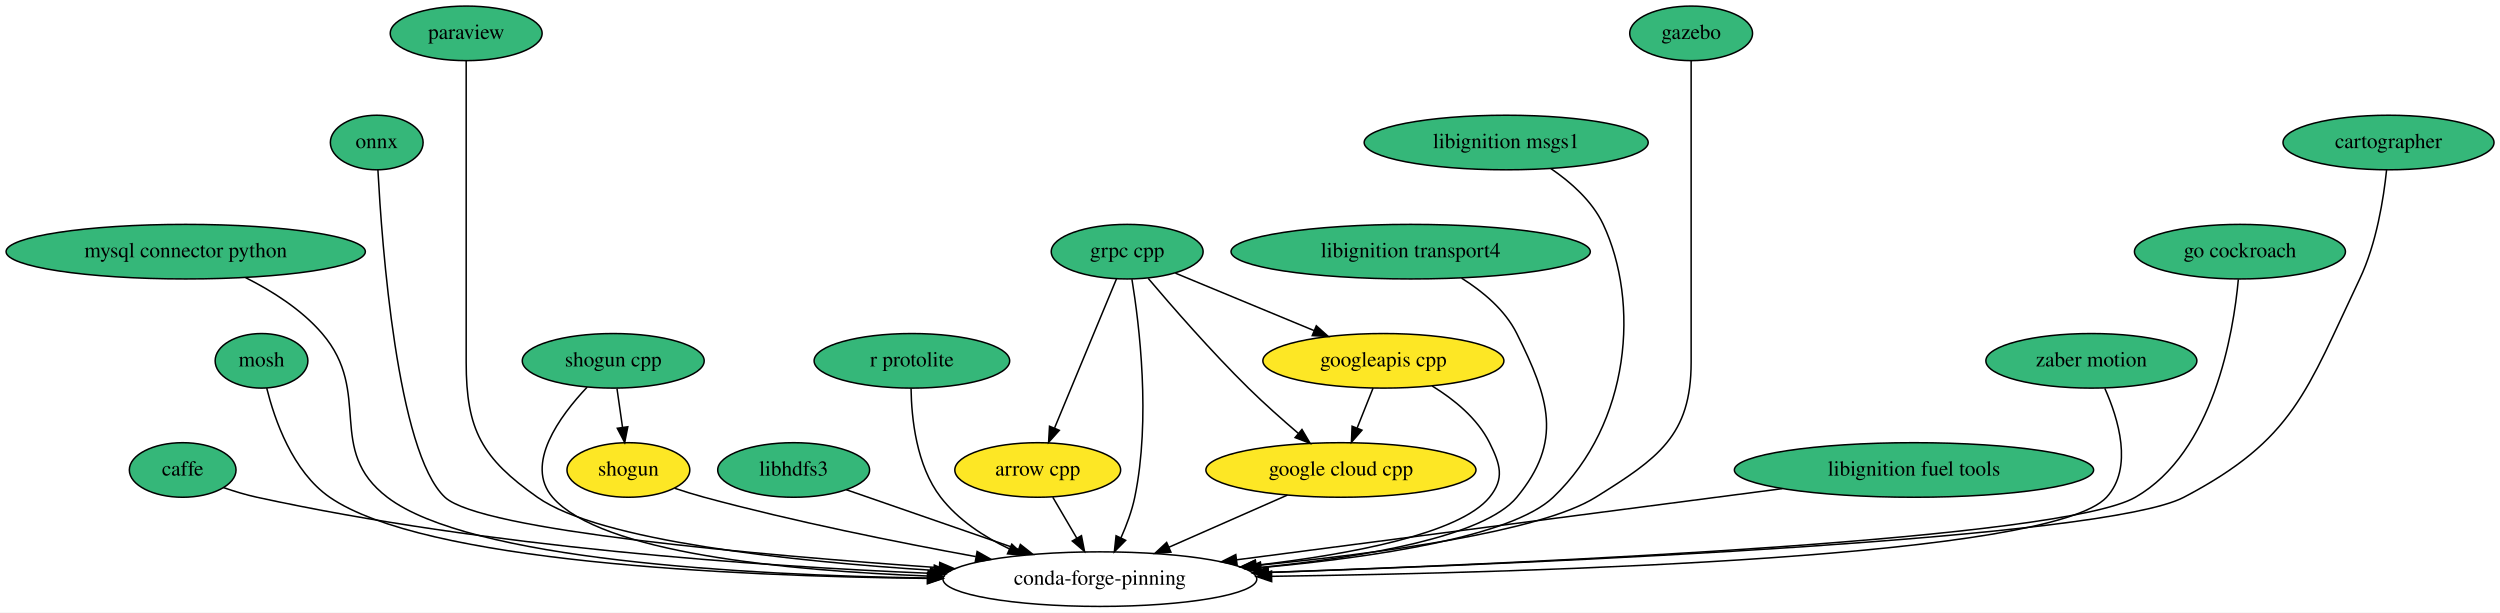
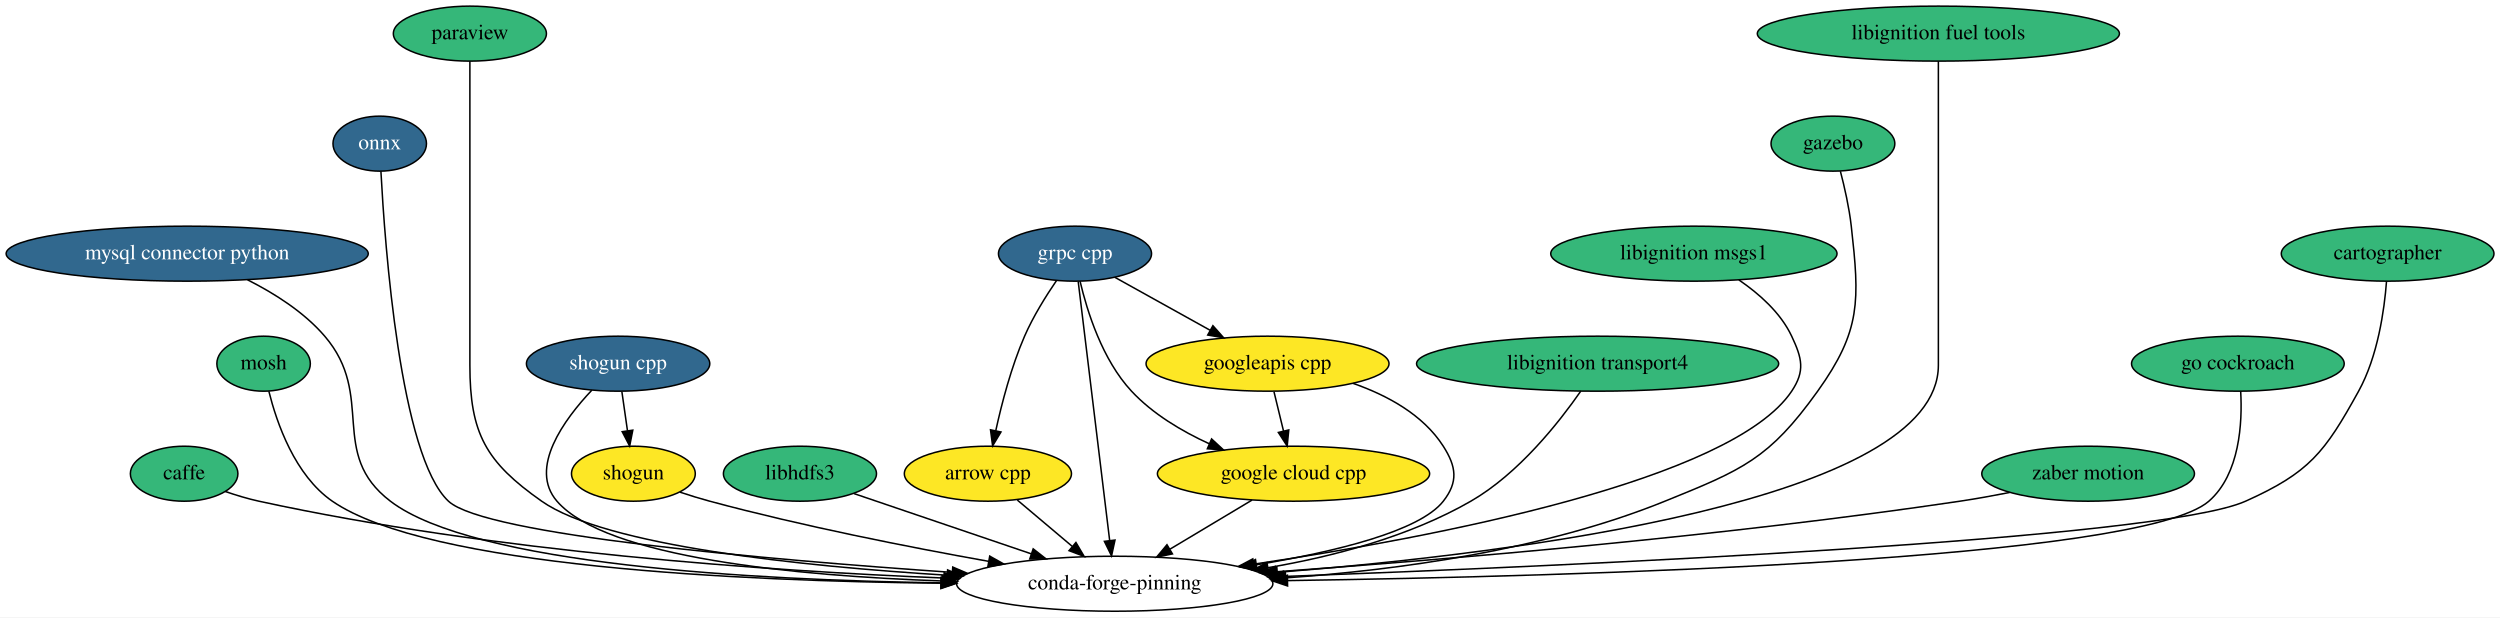
- <svg xmlns="http://www.w3.org/2000/svg" xmlns:xlink="http://www.w3.org/1999/xlink" width="1649pt" height="404pt" viewBox="0.00 0.00 1649.04 404.00">
+ <svg xmlns="http://www.w3.org/2000/svg" xmlns:xlink="http://www.w3.org/1999/xlink" width="1636pt" height="404pt" viewBox="0.00 0.00 1636.04 404.00">
  <g id="graph0" class="graph" transform="scale(1 1) rotate(0) translate(4 400)">
-     <polygon fill="white" stroke="transparent" points="-4,4 -4,-400 1645.04,-400 1645.04,4 -4,4" />
+     <polygon fill="white" stroke="transparent" points="-4,4 -4,-400 1632.04,-400 1632.04,4 -4,4" />
    <g id="node1" class="node">
      <g id="a_node1">
        <a xlink:href="https://github.com/conda-forge/arrow-cpp-feedstock" xlink:title="arrow cpp">
-           <ellipse fill="#fde725" stroke="black" cx="680.5" cy="-90" rx="54.69" ry="18" />
-           <text text-anchor="middle" x="680.5" y="-86.3" font-family="Times,serif" font-size="14.00">arrow cpp</text>
+           <ellipse fill="#fde725" stroke="black" cx="642.5" cy="-90" rx="54.69" ry="18" />
+           <text text-anchor="middle" x="642.5" y="-86.3" font-family="Times,serif" font-size="14.00">arrow cpp</text>
        </a>
      </g>
    </g>
    <g id="node2" class="node">
-       <ellipse fill="none" stroke="black" cx="721.5" cy="-18" rx="103.5" ry="18" />
-       <text text-anchor="middle" x="721.5" y="-14.3" font-family="Times,serif" font-size="14.00">conda-forge-pinning</text>
+       <ellipse fill="none" stroke="black" cx="725.5" cy="-18" rx="103.5" ry="18" />
+       <text text-anchor="middle" x="725.5" y="-14.3" font-family="Times,serif" font-size="14.00">conda-forge-pinning</text>
    </g>
    <g id="edge1" class="edge">
-       <path fill="none" stroke="black" d="M690.42,-72.05C695.19,-63.92 701,-54 706.31,-44.94" />
-       <polygon fill="black" stroke="black" points="709.35,-46.67 711.38,-36.28 703.31,-43.14 709.35,-46.67" />
+       <path fill="none" stroke="black" d="M661.75,-72.76C672.41,-63.77 685.85,-52.44 697.64,-42.49" />
+       <polygon fill="black" stroke="black" points="700.1,-45 705.49,-35.88 695.59,-39.65 700.1,-45" />
    </g>
    <g id="node3" class="node">
      <g id="a_node3">
        <a xlink:href="https://github.com/conda-forge/caffe-feedstock" xlink:title="caffe">
          <ellipse fill="#35b779" stroke="black" cx="116.5" cy="-90" rx="35.19" ry="18" />
          <text text-anchor="middle" x="116.5" y="-86.3" font-family="Times,serif" font-size="14.00">caffe</text>
        </a>
      </g>
    </g>
    <g id="edge2" class="edge">
-       <path fill="none" stroke="black" d="M143.38,-78.38C150.48,-75.94 158.2,-73.59 165.5,-72 317.13,-38.97 496.48,-26.52 609.62,-21.83" />
-       <polygon fill="black" stroke="black" points="609.83,-25.33 619.69,-21.43 609.55,-18.33 609.83,-25.33" />
+       <path fill="none" stroke="black" d="M143.38,-78.38C150.48,-75.93 158.2,-73.59 165.5,-72 318.57,-38.71 499.68,-26.33 613.6,-21.73" />
+       <polygon fill="black" stroke="black" points="613.87,-25.22 623.72,-21.33 613.6,-18.22 613.87,-25.22" />
    </g>
    <g id="node4" class="node">
      <g id="a_node4">
        <a xlink:href="https://github.com/conda-forge/mosh-feedstock" xlink:title="mosh">
          <ellipse fill="#35b779" stroke="black" cx="168.5" cy="-162" rx="30.59" ry="18" />
          <text text-anchor="middle" x="168.5" y="-158.3" font-family="Times,serif" font-size="14.00">mosh</text>
        </a>
      </g>
    </g>
    <g id="edge3" class="edge">
-       <path fill="none" stroke="black" d="M171.93,-144C177.09,-123.26 188.98,-88.9 213.5,-72 275.31,-29.41 477.52,-19.97 607.41,-18.47" />
-       <polygon fill="black" stroke="black" points="607.84,-21.96 617.8,-18.36 607.77,-14.96 607.84,-21.96" />
+       <path fill="none" stroke="black" d="M171.93,-144C177.09,-123.26 188.97,-88.89 213.5,-72 276,-28.97 480.9,-19.71 611.76,-18.35" />
+       <polygon fill="black" stroke="black" points="611.86,-21.85 621.83,-18.26 611.8,-14.85 611.86,-21.85" />
    </g>
    <g id="node5" class="node">
      <g id="a_node5">
-         <a xlink:href="https://github.com/conda-forge/mysql-connector-python-feedstock" xlink:title="mysql connector python">
-           <ellipse fill="#35b779" stroke="black" cx="118.5" cy="-234" rx="118.5" ry="18" />
-           <text text-anchor="middle" x="118.5" y="-230.3" font-family="Times,serif" font-size="14.00">mysql connector python</text>
+         <a xlink:href="https://github.com/conda-forge/mysql-connector-python-feedstock/pull/27" xlink:title="mysql connector python">
+           <ellipse fill="#31688e" stroke="black" cx="118.5" cy="-234" rx="118.5" ry="18" />
+           <text text-anchor="middle" x="118.5" y="-230.3" font-family="Times,serif" font-size="14.00" fill="white">mysql connector python</text>
        </a>
      </g>
    </g>
    <g id="edge4" class="edge">
-       <path fill="none" stroke="black" d="M157.98,-216.88C175.39,-208.13 194.93,-195.83 208.5,-180 242.13,-140.78 210.44,-103.35 251.5,-72 305.62,-30.68 486.86,-20.65 607.81,-18.72" />
-       <polygon fill="black" stroke="black" points="607.91,-22.21 617.86,-18.57 607.81,-15.22 607.91,-22.21" />
+       <path fill="none" stroke="black" d="M157.98,-216.88C175.39,-208.13 194.93,-195.83 208.5,-180 242.13,-140.78 210.42,-103.33 251.5,-72 306.21,-30.27 489.67,-20.38 611.65,-18.58" />
+       <polygon fill="black" stroke="black" points="611.83,-22.08 621.78,-18.45 611.74,-15.08 611.83,-22.08" />
    </g>
    <g id="node6" class="node">
      <g id="a_node6">
-         <a xlink:href="https://github.com/conda-forge/onnx-feedstock" xlink:title="onnx">
-           <ellipse fill="#35b779" stroke="black" cx="244.5" cy="-306" rx="30.59" ry="18" />
-           <text text-anchor="middle" x="244.5" y="-302.3" font-family="Times,serif" font-size="14.00">onnx</text>
+         <a xlink:href="https://github.com/conda-forge/onnx-feedstock/pull/43" xlink:title="onnx">
+           <ellipse fill="#31688e" stroke="black" cx="244.5" cy="-306" rx="30.59" ry="18" />
+           <text text-anchor="middle" x="244.5" y="-302.3" font-family="Times,serif" font-size="14.00" fill="white">onnx</text>
        </a>
      </g>
    </g>
    <g id="edge5" class="edge">
-       <path fill="none" stroke="black" d="M245.27,-287.99C247.86,-239.4 257.88,-101.52 289.5,-72 312.95,-50.1 495.45,-33.93 615.63,-25.53" />
-       <polygon fill="black" stroke="black" points="615.87,-29.02 625.61,-24.84 615.39,-22.04 615.87,-29.02" />
+       <path fill="none" stroke="black" d="M245.27,-287.99C247.85,-239.39 257.86,-101.5 289.5,-72 313.21,-49.89 497.89,-33.76 619.17,-25.43" />
+       <polygon fill="black" stroke="black" points="619.5,-28.91 629.24,-24.74 619.03,-21.93 619.5,-28.91" />
    </g>
    <g id="node7" class="node">
      <g id="a_node7">
        <a xlink:href="https://github.com/conda-forge/paraview-feedstock" xlink:title="paraview">
          <ellipse fill="#35b779" stroke="black" cx="303.5" cy="-378" rx="50.09" ry="18" />
          <text text-anchor="middle" x="303.5" y="-374.3" font-family="Times,serif" font-size="14.00">paraview</text>
        </a>
      </g>
    </g>
    <g id="edge6" class="edge">
-       <path fill="none" stroke="black" d="M303.5,-359.95C303.5,-333.29 303.5,-280.11 303.5,-235 303.5,-235 303.5,-235 303.5,-161 303.5,-116.27 313.92,-97.75 350.5,-72 391.57,-43.09 518.01,-29.77 611.94,-23.76" />
-       <polygon fill="black" stroke="black" points="612.3,-27.24 622.07,-23.13 611.87,-20.26 612.3,-27.24" />
+       <path fill="none" stroke="black" d="M303.5,-359.95C303.5,-333.29 303.5,-280.11 303.5,-235 303.5,-235 303.5,-235 303.5,-161 303.5,-116.27 313.9,-97.72 350.5,-72 392.15,-42.72 520.63,-29.47 615.65,-23.57" />
+       <polygon fill="black" stroke="black" points="616.13,-27.05 625.9,-22.96 615.71,-20.06 616.13,-27.05" />
    </g>
    <g id="node8" class="node">
      <g id="a_node8">
        <a xlink:href="https://github.com/conda-forge/shogun-feedstock" xlink:title="shogun">
          <ellipse fill="#fde725" stroke="black" cx="410.5" cy="-90" rx="40.5" ry="18" />
          <text text-anchor="middle" x="410.5" y="-86.3" font-family="Times,serif" font-size="14.00">shogun</text>
        </a>
      </g>
    </g>
    <g id="edge7" class="edge">
-       <path fill="none" stroke="black" d="M440.98,-77.95C447.38,-75.82 454.13,-73.72 460.5,-72 519.82,-55.96 587.88,-42.29 639.63,-32.86" />
-       <polygon fill="black" stroke="black" points="640.53,-36.25 649.75,-31.03 639.29,-29.36 640.53,-36.25" />
+       <path fill="none" stroke="black" d="M440.98,-77.93C447.38,-75.81 454.12,-73.71 460.5,-72 520.94,-55.75 590.35,-42.05 642.97,-32.65" />
+       <polygon fill="black" stroke="black" points="643.69,-36.07 652.93,-30.88 642.47,-29.18 643.69,-36.07" />
    </g>
    <g id="node9" class="node">
      <g id="a_node9">
-         <a xlink:href="https://github.com/conda-forge/shogun-cpp-feedstock" xlink:title="shogun cpp">
-           <ellipse fill="#35b779" stroke="black" cx="400.5" cy="-162" rx="60" ry="18" />
-           <text text-anchor="middle" x="400.5" y="-158.3" font-family="Times,serif" font-size="14.00">shogun cpp</text>
+         <a xlink:href="https://github.com/conda-forge/shogun-cpp-feedstock/pull/39" xlink:title="shogun cpp">
+           <ellipse fill="#31688e" stroke="black" cx="400.5" cy="-162" rx="60" ry="18" />
+           <text text-anchor="middle" x="400.5" y="-158.3" font-family="Times,serif" font-size="14.00" fill="white">shogun cpp</text>
        </a>
      </g>
    </g>
    <g id="edge8" class="edge">
-       <path fill="none" stroke="black" d="M383.3,-144.66C365.21,-125.51 341.78,-93.66 360.5,-72 392.11,-35.4 514.44,-23.61 608.02,-20.05" />
-       <polygon fill="black" stroke="black" points="608.26,-23.54 618.13,-19.69 608.01,-16.55 608.26,-23.54" />
+       <path fill="none" stroke="black" d="M383.29,-144.65C365.2,-125.5 341.77,-93.65 360.5,-72 392.64,-34.86 517.33,-23.2 612.11,-19.82" />
+       <polygon fill="black" stroke="black" points="612.47,-23.31 622.35,-19.48 612.24,-16.31 612.47,-23.31" />
    </g>
    <g id="edge9" class="edge">
      <path fill="none" stroke="black" d="M402.97,-143.7C404.07,-135.98 405.4,-126.71 406.63,-118.11" />
      <polygon fill="black" stroke="black" points="410.11,-118.5 408.06,-108.1 403.18,-117.51 410.11,-118.5" />
    </g>
    <g id="node10" class="node">
      <g id="a_node10">
        <a xlink:href="https://github.com/conda-forge/libhdfs3-feedstock" xlink:title="libhdfs3">
          <ellipse fill="#35b779" stroke="black" cx="519.5" cy="-90" rx="50.09" ry="18" />
          <text text-anchor="middle" x="519.5" y="-86.3" font-family="Times,serif" font-size="14.00">libhdfs3</text>
        </a>
      </g>
    </g>
    <g id="edge10" class="edge">
-       <path fill="none" stroke="black" d="M554.23,-76.97C585.36,-66.18 631.55,-50.17 667.51,-37.71" />
-       <polygon fill="black" stroke="black" points="669.05,-40.88 677.36,-34.3 666.76,-34.26 669.05,-40.88" />
+       <path fill="none" stroke="black" d="M554.91,-76.97C586.8,-66.13 634.17,-50.03 670.91,-37.55" />
+       <polygon fill="black" stroke="black" points="672.14,-40.83 680.48,-34.3 669.89,-34.2 672.14,-40.83" />
    </g>
    <g id="node11" class="node">
      <g id="a_node11">
-         <a xlink:href="https://github.com/conda-forge/r-protolite-feedstock" xlink:title="r protolite">
-           <ellipse fill="#35b779" stroke="black" cx="597.5" cy="-162" rx="64.5" ry="18" />
-           <text text-anchor="middle" x="597.5" y="-158.3" font-family="Times,serif" font-size="14.00">r protolite</text>
+         <a xlink:href="https://github.com/conda-forge/grpc-cpp-feedstock/pull/61" xlink:title="grpc cpp">
+           <ellipse fill="#31688e" stroke="black" cx="699.5" cy="-234" rx="50.09" ry="18" />
+           <text text-anchor="middle" x="699.5" y="-230.3" font-family="Times,serif" font-size="14.00" fill="white">grpc cpp</text>
        </a>
      </g>
    </g>
    <g id="edge11" class="edge">
-       <path fill="none" stroke="black" d="M596.95,-143.79C597.21,-124.4 600.39,-92.9 616.5,-72 628.02,-57.06 644.9,-46 661.77,-37.97" />
-       <polygon fill="black" stroke="black" points="663.4,-41.07 671.11,-33.81 660.55,-34.68 663.4,-41.07" />
+       <path fill="none" stroke="black" d="M687.47,-216.51C680.54,-206.39 672.12,-192.92 666.5,-180 657.81,-160 651.57,-136.08 647.63,-118.07" />
+       <polygon fill="black" stroke="black" points="651.05,-117.31 645.58,-108.23 644.2,-118.74 651.05,-117.31" />
+     </g>
+     <g id="edge12" class="edge">
+       <path fill="none" stroke="black" d="M701.58,-215.85C706.08,-178.83 716.73,-91.18 722.17,-46.39" />
+       <polygon fill="black" stroke="black" points="725.67,-46.58 723.41,-36.23 718.73,-45.74 725.67,-46.58" />
    </g>
    <g id="node12" class="node">
      <g id="a_node12">
-         <a xlink:href="https://github.com/conda-forge/grpc-cpp-feedstock" xlink:title="grpc cpp">
-           <ellipse fill="#35b779" stroke="black" cx="739.5" cy="-234" rx="50.09" ry="18" />
-           <text text-anchor="middle" x="739.5" y="-230.3" font-family="Times,serif" font-size="14.00">grpc cpp</text>
-         </a>
-       </g>
-     </g>
-     <g id="edge12" class="edge">
-       <path fill="none" stroke="black" d="M732.5,-216.15C722.4,-191.84 703.63,-146.66 691.62,-117.75" />
-       <polygon fill="black" stroke="black" points="694.74,-116.16 687.67,-108.27 688.28,-118.85 694.74,-116.16" />
+         <a xlink:href="https://github.com/conda-forge/google-cloud-cpp-feedstock" xlink:title="google cloud cpp">
+           <ellipse fill="#fde725" stroke="black" cx="842.5" cy="-90" rx="89.08" ry="18" />
+           <text text-anchor="middle" x="842.5" y="-86.3" font-family="Times,serif" font-size="14.00">google cloud cpp</text>
+         </a>
+       </g>
    </g>
    <g id="edge13" class="edge">
-       <path fill="none" stroke="black" d="M742.63,-215.85C747.48,-186.18 755.19,-123.48 744.5,-72 742.62,-62.96 739.13,-53.58 735.41,-45.26" />
-       <polygon fill="black" stroke="black" points="738.5,-43.6 731.04,-36.07 732.18,-46.61 738.5,-43.6" />
+       <path fill="none" stroke="black" d="M702.81,-215.97C707.38,-196.46 717.33,-164.56 736.5,-144 750.36,-129.14 769.31,-117.85 787.35,-109.6" />
+       <polygon fill="black" stroke="black" points="788.89,-112.75 796.67,-105.56 786.11,-106.32 788.89,-112.75" />
    </g>
    <g id="node13" class="node">
      <g id="a_node13">
-         <a xlink:href="https://github.com/conda-forge/google-cloud-cpp-feedstock" xlink:title="google cloud cpp">
-           <ellipse fill="#fde725" stroke="black" cx="880.5" cy="-90" rx="89.08" ry="18" />
-           <text text-anchor="middle" x="880.5" y="-86.3" font-family="Times,serif" font-size="14.00">google cloud cpp</text>
+         <a xlink:href="https://github.com/conda-forge/googleapis-cpp-feedstock" xlink:title="googleapis cpp">
+           <ellipse fill="#fde725" stroke="black" cx="825.5" cy="-162" rx="79.5" ry="18" />
+           <text text-anchor="middle" x="825.5" y="-158.3" font-family="Times,serif" font-size="14.00">googleapis cpp</text>
        </a>
      </g>
    </g>
    <g id="edge14" class="edge">
-       <path fill="none" stroke="black" d="M753.37,-216.37C768.89,-198.06 795.06,-168.03 819.5,-144 829.86,-133.81 841.83,-123.19 852.4,-114.15" />
-       <polygon fill="black" stroke="black" points="854.79,-116.72 860.17,-107.59 850.27,-111.37 854.79,-116.72" />
+       <path fill="none" stroke="black" d="M725.61,-218.5C743.61,-208.49 767.82,-195.05 787.89,-183.89" />
+       <polygon fill="black" stroke="black" points="789.75,-186.87 796.79,-178.95 786.35,-180.75 789.75,-186.87" />
+     </g>
+     <g id="edge15" class="edge">
+       <path fill="none" stroke="black" d="M815.36,-72.76C799.38,-63.2 778.97,-50.99 761.64,-40.62" />
+       <polygon fill="black" stroke="black" points="763.27,-37.52 752.89,-35.39 759.68,-43.53 763.27,-37.52" />
+     </g>
+     <g id="edge16" class="edge">
+       <path fill="none" stroke="black" d="M881.42,-149.14C903.76,-141.36 927.28,-128.64 940.5,-108 949.13,-94.53 950.37,-84.6 940.5,-72 925,-52.21 869.22,-38.81 818.37,-30.43" />
+       <polygon fill="black" stroke="black" points="818.7,-26.94 808.28,-28.82 817.6,-33.85 818.7,-26.94" />
+     </g>
+     <g id="edge17" class="edge">
+       <path fill="none" stroke="black" d="M829.7,-143.7C831.6,-135.9 833.88,-126.51 835.98,-117.83" />
+       <polygon fill="black" stroke="black" points="839.39,-118.65 838.35,-108.1 832.58,-117 839.39,-118.65" />
    </g>
    <g id="node14" class="node">
      <g id="a_node14">
-         <a xlink:href="https://github.com/conda-forge/googleapis-cpp-feedstock" xlink:title="googleapis cpp">
-           <ellipse fill="#fde725" stroke="black" cx="908.5" cy="-162" rx="79.5" ry="18" />
-           <text text-anchor="middle" x="908.5" y="-158.3" font-family="Times,serif" font-size="14.00">googleapis cpp</text>
-         </a>
-       </g>
-     </g>
-     <g id="edge15" class="edge">
-       <path fill="none" stroke="black" d="M771.29,-219.83C797.06,-209.16 833.72,-193.97 862.67,-181.98" />
-       <polygon fill="black" stroke="black" points="864.26,-185.11 872.16,-178.05 861.58,-178.64 864.26,-185.11" />
-     </g>
-     <g id="edge16" class="edge">
-       <path fill="none" stroke="black" d="M845.21,-73.46C822.17,-63.32 791.87,-49.98 767.02,-39.04" />
-       <polygon fill="black" stroke="black" points="768.35,-35.8 757.79,-34.98 765.53,-42.21 768.35,-35.8" />
-     </g>
-     <g id="edge17" class="edge">
-       <path fill="none" stroke="black" d="M940.61,-145.44C954.99,-136.63 970.49,-124.11 978.5,-108 985.62,-93.67 988.61,-84.4 978.5,-72 958.87,-47.9 887.15,-34.44 824.45,-27.12" />
-       <polygon fill="black" stroke="black" points="824.8,-23.63 814.47,-25.99 824.02,-30.59 824.8,-23.63" />
+         <a xlink:href="https://github.com/conda-forge/libignition-transport4-feedstock" xlink:title="libignition transport4">
+           <ellipse fill="#35b779" stroke="black" cx="1041.5" cy="-162" rx="118.5" ry="18" />
+           <text text-anchor="middle" x="1041.5" y="-158.3" font-family="Times,serif" font-size="14.00">libignition transport4</text>
+         </a>
+       </g>
    </g>
    <g id="edge18" class="edge">
-       <path fill="none" stroke="black" d="M901.72,-144.05C898.57,-136.18 894.75,-126.62 891.22,-117.79" />
-       <polygon fill="black" stroke="black" points="894.37,-116.26 887.41,-108.28 887.87,-118.86 894.37,-116.26" />
+       <path fill="none" stroke="black" d="M1030.48,-144.04C1016.33,-123.67 989.82,-90.01 958.5,-72 918.3,-48.88 868.78,-35.84 825.74,-28.49" />
+       <polygon fill="black" stroke="black" points="826.24,-25.03 815.81,-26.88 825.12,-31.94 826.24,-25.03" />
    </g>
    <g id="node15" class="node">
      <g id="a_node15">
-         <a xlink:href="https://github.com/conda-forge/libignition-transport4-feedstock" xlink:title="libignition transport4">
-           <ellipse fill="#35b779" stroke="black" cx="926.5" cy="-234" rx="118.5" ry="18" />
-           <text text-anchor="middle" x="926.5" y="-230.3" font-family="Times,serif" font-size="14.00">libignition transport4</text>
+         <a xlink:href="https://github.com/conda-forge/libignition-msgs1-feedstock" xlink:title="libignition msgs1">
+           <ellipse fill="#35b779" stroke="black" cx="1104.5" cy="-234" rx="93.68" ry="18" />
+           <text text-anchor="middle" x="1104.5" y="-230.3" font-family="Times,serif" font-size="14.00">libignition msgs1</text>
        </a>
      </g>
    </g>
    <g id="edge19" class="edge">
-       <path fill="none" stroke="black" d="M960.08,-216.53C974.04,-207.77 988.76,-195.56 996.5,-180 1017.87,-137.02 1027.06,-109.01 996.5,-72 975,-45.97 895.91,-32.58 828.03,-25.78" />
-       <polygon fill="black" stroke="black" points="827.96,-22.26 817.67,-24.79 827.29,-29.23 827.96,-22.26" />
+       <path fill="none" stroke="black" d="M1133.93,-216.83C1147.09,-207.87 1161.26,-195.4 1168.5,-180 1175.31,-165.52 1177.39,-157.3 1168.5,-144 1129.39,-85.5 934.43,-48.33 816.56,-30.83" />
+       <polygon fill="black" stroke="black" points="816.86,-27.33 806.46,-29.35 815.85,-34.26 816.86,-27.33" />
    </g>
    <g id="node16" class="node">
      <g id="a_node16">
-         <a xlink:href="https://github.com/conda-forge/libignition-msgs1-feedstock" xlink:title="libignition msgs1">
-           <ellipse fill="#35b779" stroke="black" cx="989.5" cy="-306" rx="93.68" ry="18" />
-           <text text-anchor="middle" x="989.5" y="-302.3" font-family="Times,serif" font-size="14.00">libignition msgs1</text>
+         <a xlink:href="https://github.com/conda-forge/gazebo-feedstock" xlink:title="gazebo">
+           <ellipse fill="#35b779" stroke="black" cx="1195.5" cy="-306" rx="40.5" ry="18" />
+           <text text-anchor="middle" x="1195.5" y="-302.3" font-family="Times,serif" font-size="14.00">gazebo</text>
        </a>
      </g>
    </g>
    <g id="edge20" class="edge">
-       <path fill="none" stroke="black" d="M1018.93,-288.83C1032.09,-279.87 1046.26,-267.4 1053.5,-252 1077.58,-200.8 1071.72,-120.73 1020.5,-72 993.09,-45.93 902.46,-32.43 828.1,-25.6" />
-       <polygon fill="black" stroke="black" points="827.99,-22.08 817.72,-24.69 827.37,-29.05 827.99,-22.08" />
+       <path fill="none" stroke="black" d="M1200.37,-287.98C1203.06,-277.67 1206.14,-264.19 1207.5,-252 1212.94,-203.32 1214.03,-183.82 1185.5,-144 1153.61,-99.48 1136.25,-92.57 1085.5,-72 1006.38,-39.93 910.47,-26.95 837.54,-21.84" />
+       <polygon fill="black" stroke="black" points="837.62,-18.34 827.41,-21.17 837.16,-25.32 837.62,-18.34" />
    </g>
    <g id="node17" class="node">
      <g id="a_node17">
-         <a xlink:href="https://github.com/conda-forge/gazebo-feedstock" xlink:title="gazebo">
-           <ellipse fill="#35b779" stroke="black" cx="1111.5" cy="-378" rx="40.5" ry="18" />
-           <text text-anchor="middle" x="1111.5" y="-374.3" font-family="Times,serif" font-size="14.00">gazebo</text>
+         <a xlink:href="https://github.com/conda-forge/libignition-fuel-tools-feedstock" xlink:title="libignition fuel tools">
+           <ellipse fill="#35b779" stroke="black" cx="1264.5" cy="-378" rx="118.5" ry="18" />
+           <text text-anchor="middle" x="1264.5" y="-374.3" font-family="Times,serif" font-size="14.00">libignition fuel tools</text>
        </a>
      </g>
    </g>
    <g id="edge21" class="edge">
-       <path fill="none" stroke="black" d="M1111.5,-359.95C1111.5,-333.29 1111.5,-280.11 1111.5,-235 1111.5,-235 1111.5,-235 1111.5,-161 1111.5,-112.54 1089.62,-97.65 1048.5,-72 1011.94,-49.19 906.15,-34.93 824.7,-27.02" />
-       <polygon fill="black" stroke="black" points="824.67,-23.5 814.39,-26.04 824.01,-30.47 824.67,-23.5" />
+       <path fill="none" stroke="black" d="M1264.5,-359.95C1264.5,-333.29 1264.5,-280.11 1264.5,-235 1264.5,-235 1264.5,-235 1264.5,-161 1264.5,-72.46 989.12,-37.95 832.03,-25.46" />
+       <polygon fill="black" stroke="black" points="832.1,-21.95 821.86,-24.67 831.56,-28.93 832.1,-21.95" />
    </g>
    <g id="node18" class="node">
      <g id="a_node18">
-         <a xlink:href="https://github.com/conda-forge/libignition-fuel-tools-feedstock" xlink:title="libignition fuel tools">
-           <ellipse fill="#35b779" stroke="black" cx="1258.5" cy="-90" rx="118.5" ry="18" />
-           <text text-anchor="middle" x="1258.5" y="-86.3" font-family="Times,serif" font-size="14.00">libignition fuel tools</text>
+         <a xlink:href="https://github.com/conda-forge/zaber-motion-feedstock" xlink:title="zaber motion">
+           <ellipse fill="#35b779" stroke="black" cx="1362.5" cy="-90" rx="69.59" ry="18" />
+           <text text-anchor="middle" x="1362.5" y="-86.3" font-family="Times,serif" font-size="14.00">zaber motion</text>
        </a>
      </g>
    </g>
    <g id="edge22" class="edge">
-       <path fill="none" stroke="black" d="M1171.62,-77.68C1072.76,-64.79 912.04,-43.84 811.78,-30.77" />
-       <polygon fill="black" stroke="black" points="812.04,-27.27 801.67,-29.45 811.13,-34.21 812.04,-27.27" />
+       <path fill="none" stroke="black" d="M1311.12,-77.72C1300.38,-75.61 1289.1,-73.58 1278.5,-72 1123.55,-48.96 942.6,-33.82 831.03,-25.83" />
+       <polygon fill="black" stroke="black" points="831.01,-22.32 820.78,-25.1 830.51,-29.3 831.01,-22.32" />
    </g>
    <g id="node19" class="node">
      <g id="a_node19">
-         <a xlink:href="https://github.com/conda-forge/zaber-motion-feedstock" xlink:title="zaber motion">
-           <ellipse fill="#35b779" stroke="black" cx="1375.5" cy="-162" rx="69.59" ry="18" />
-           <text text-anchor="middle" x="1375.5" y="-158.3" font-family="Times,serif" font-size="14.00">zaber motion</text>
+         <a xlink:href="https://github.com/conda-forge/go-cockroach-feedstock" xlink:title="go cockroach">
+           <ellipse fill="#35b779" stroke="black" cx="1460.5" cy="-162" rx="69.59" ry="18" />
+           <text text-anchor="middle" x="1460.5" y="-158.3" font-family="Times,serif" font-size="14.00">go cockroach</text>
        </a>
      </g>
    </g>
    <g id="edge23" class="edge">
-       <path fill="none" stroke="black" d="M1384.36,-143.84C1393.26,-123.91 1403.33,-91.31 1385.5,-72 1349,-32.47 1014.65,-22.4 834.8,-19.85" />
-       <polygon fill="black" stroke="black" points="834.81,-16.35 824.76,-19.72 834.72,-23.35 834.81,-16.35" />
+       <path fill="none" stroke="black" d="M1462.34,-143.95C1463.5,-123.5 1461.86,-89.76 1441.5,-72 1397.17,-33.34 1028.99,-22.88 838.6,-20.05" />
+       <polygon fill="black" stroke="black" points="838.6,-16.55 828.55,-19.9 838.5,-23.55 838.6,-16.55" />
    </g>
    <g id="node20" class="node">
      <g id="a_node20">
-         <a xlink:href="https://github.com/conda-forge/go-cockroach-feedstock" xlink:title="go cockroach">
-           <ellipse fill="#35b779" stroke="black" cx="1473.5" cy="-234" rx="69.59" ry="18" />
-           <text text-anchor="middle" x="1473.5" y="-230.3" font-family="Times,serif" font-size="14.00">go cockroach</text>
+         <a xlink:href="https://github.com/conda-forge/cartographer-feedstock" xlink:title="cartographer">
+           <ellipse fill="#35b779" stroke="black" cx="1558.5" cy="-234" rx="69.59" ry="18" />
+           <text text-anchor="middle" x="1558.5" y="-230.3" font-family="Times,serif" font-size="14.00">cartographer</text>
        </a>
      </g>
    </g>
    <g id="edge24" class="edge">
-       <path fill="none" stroke="black" d="M1472.45,-215.77C1469.25,-180.67 1456.34,-101.72 1404.5,-72 1356.21,-44.31 1013.29,-28.78 832.48,-22.43" />
-       <polygon fill="black" stroke="black" points="832.52,-18.93 822.41,-22.08 832.28,-25.92 832.52,-18.93" />
-     </g>
-     <g id="node21" class="node">
-       <g id="a_node21">
-         <a xlink:href="https://github.com/conda-forge/cartographer-feedstock" xlink:title="cartographer">
-           <ellipse fill="#35b779" stroke="black" cx="1571.5" cy="-306" rx="69.59" ry="18" />
-           <text text-anchor="middle" x="1571.5" y="-302.3" font-family="Times,serif" font-size="14.00">cartographer</text>
-         </a>
-       </g>
-     </g>
-     <g id="edge25" class="edge">
-       <path fill="none" stroke="black" d="M1570.22,-287.84C1568.3,-269.34 1563.64,-239.4 1552.5,-216 1517.18,-141.79 1509.27,-110.19 1436.5,-72 1384.49,-44.7 1020.39,-28.84 832.75,-22.4" />
-       <polygon fill="black" stroke="black" points="832.69,-18.89 822.58,-22.05 832.45,-25.89 832.69,-18.89" />
+       <path fill="none" stroke="black" d="M1557.78,-215.91C1556.36,-197.2 1552.11,-166.82 1539.5,-144 1517.31,-103.83 1507.37,-90.78 1465.5,-72 1409.65,-46.95 1028.7,-29.88 836.26,-22.75" />
+       <polygon fill="black" stroke="black" points="836.24,-19.25 826.12,-22.38 835.98,-26.24 836.24,-19.25" />
    </g>
  </g>
</svg>
